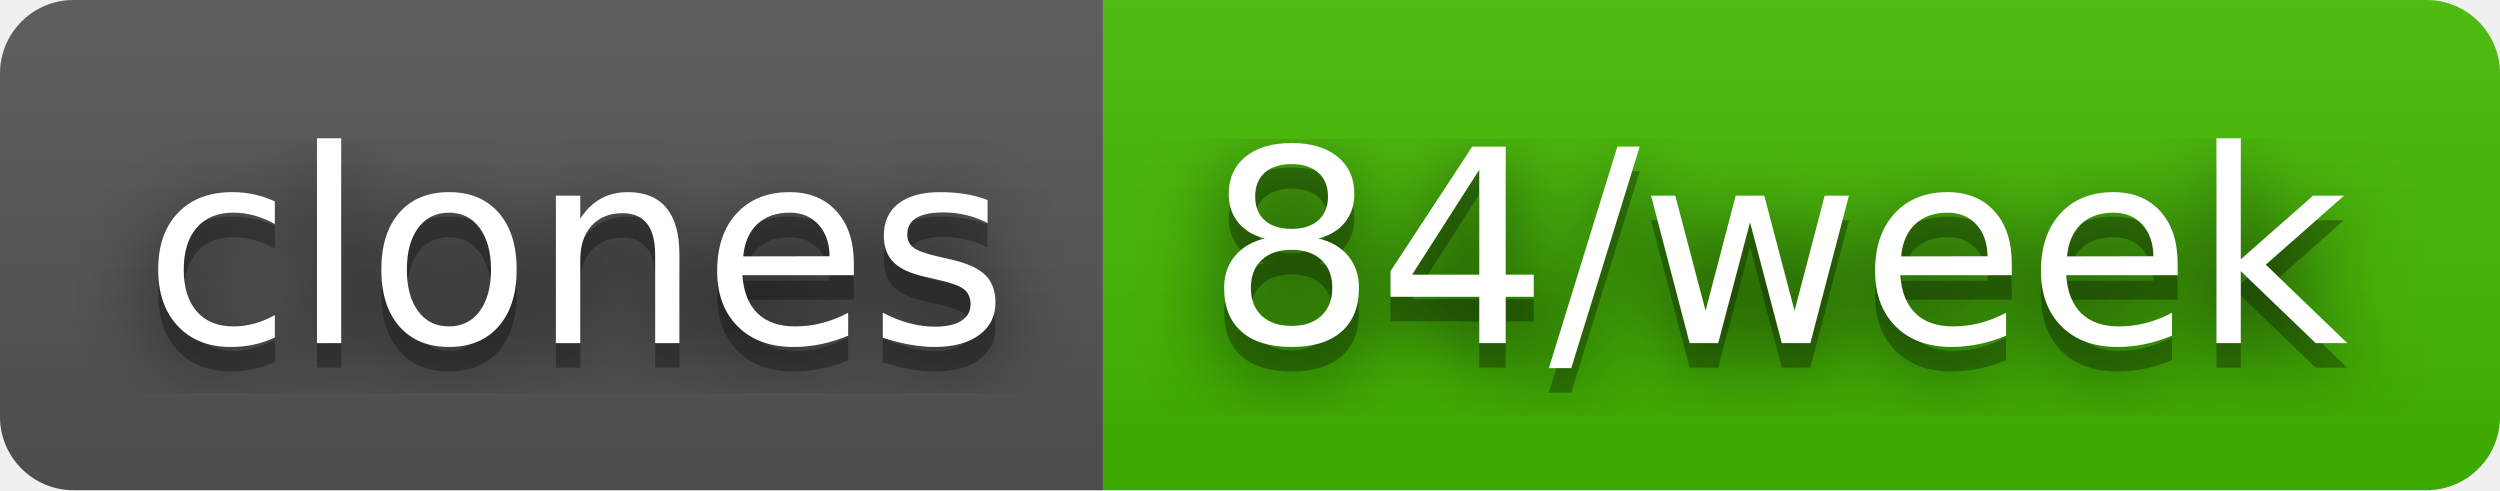
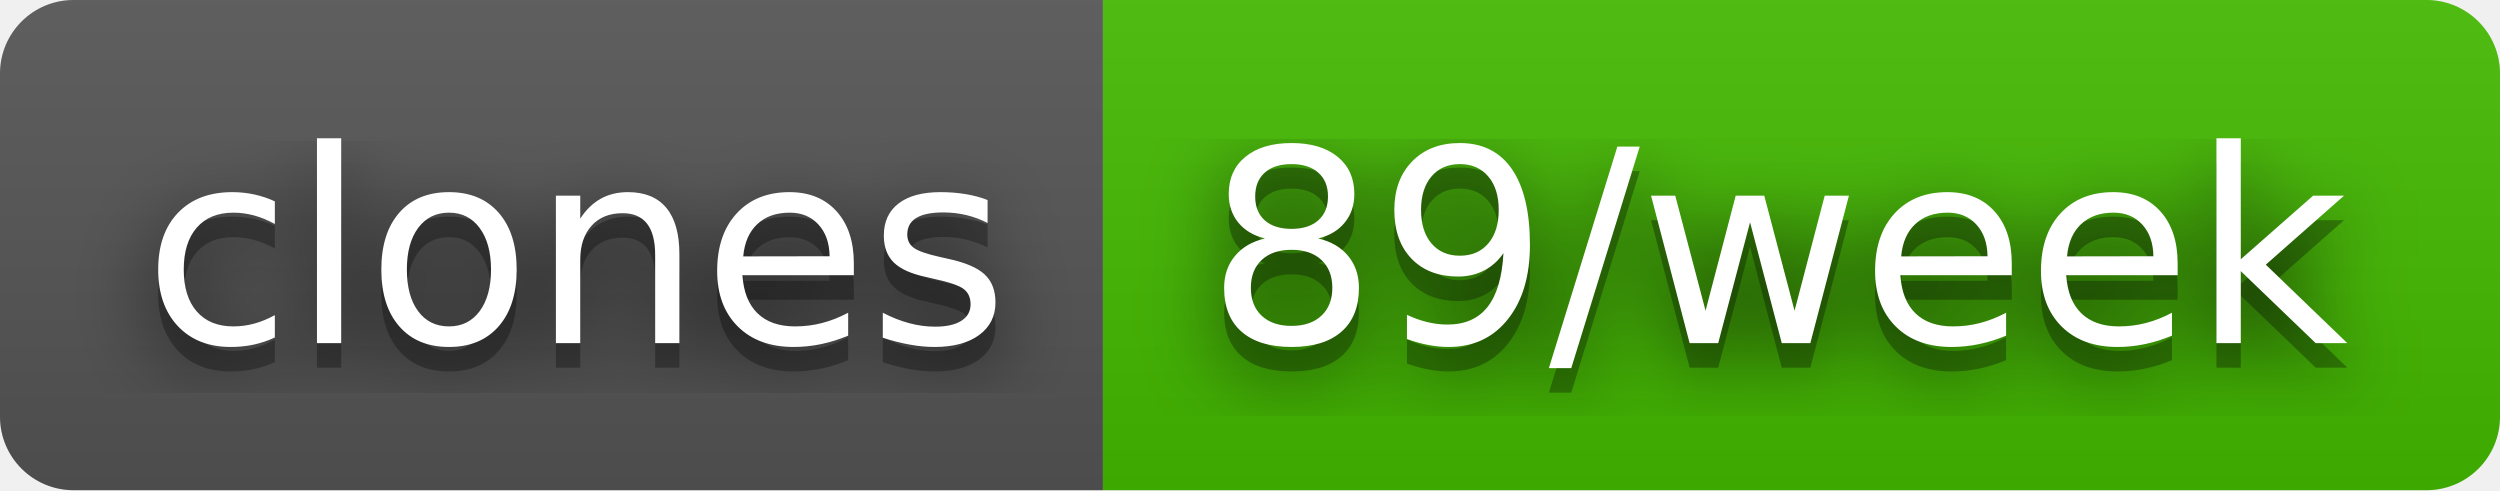
- <svg xmlns="http://www.w3.org/2000/svg" width="102" height="20" role="img" aria-label="clones: 84/week">
+ <svg xmlns="http://www.w3.org/2000/svg" width="102" height="20" role="img" aria-label="clones: 89/week">
  <filter id="blur">
    <feGaussianBlur stdDeviation="16" />
  </filter>
  <linearGradient id="s" x2="0" y2="100%">
    <stop offset="0" stop-color="#bbb" stop-opacity=".1" />
    <stop offset="1" stop-opacity=".1" />
  </linearGradient>
  <clipPath id="r">
    <rect width="102" height="20" rx="3" />
  </clipPath>
  <g clip-path="url(#r)">
    <rect width="45" height="20" fill="#555" />
    <rect x="45" width="57" height="20" fill="#4b0" />
    <rect width="102" height="20" fill="url(#s)" />
  </g>
  <g fill="#fff" text-anchor="middle" font-family="Verdana,Geneva,DejaVu Sans,sans-serif" text-rendering="geometricPrecision" font-size="110">
    <g transform="scale(.1)">
      <g aria-hidden="true" fill="#010101">
        <text x="235" y="150" fill-opacity=".8" filter="url(#blur)" textLength="350">clones</text>
        <text x="235" y="150" fill-opacity=".3" textLength="350">clones</text>
      </g>
      <text x="235" y="140" textLength="350">clones</text>
    </g>
    <g transform="scale(.1)">
      <g aria-hidden="true" fill="#010101">
-         <text x="725" y="150" fill-opacity=".8" filter="url(#blur)" textLength="470">84/week</text>
-         <text x="725" y="150" fill-opacity=".3" textLength="470">84/week</text>
+         <text x="725" y="150" fill-opacity=".8" filter="url(#blur)" textLength="470">89/week</text>
+         <text x="725" y="150" fill-opacity=".3" textLength="470">89/week</text>
      </g>
-       <text x="725" y="140" textLength="470">84/week</text>
+       <text x="725" y="140" textLength="470">89/week</text>
    </g>
  </g>
</svg>
